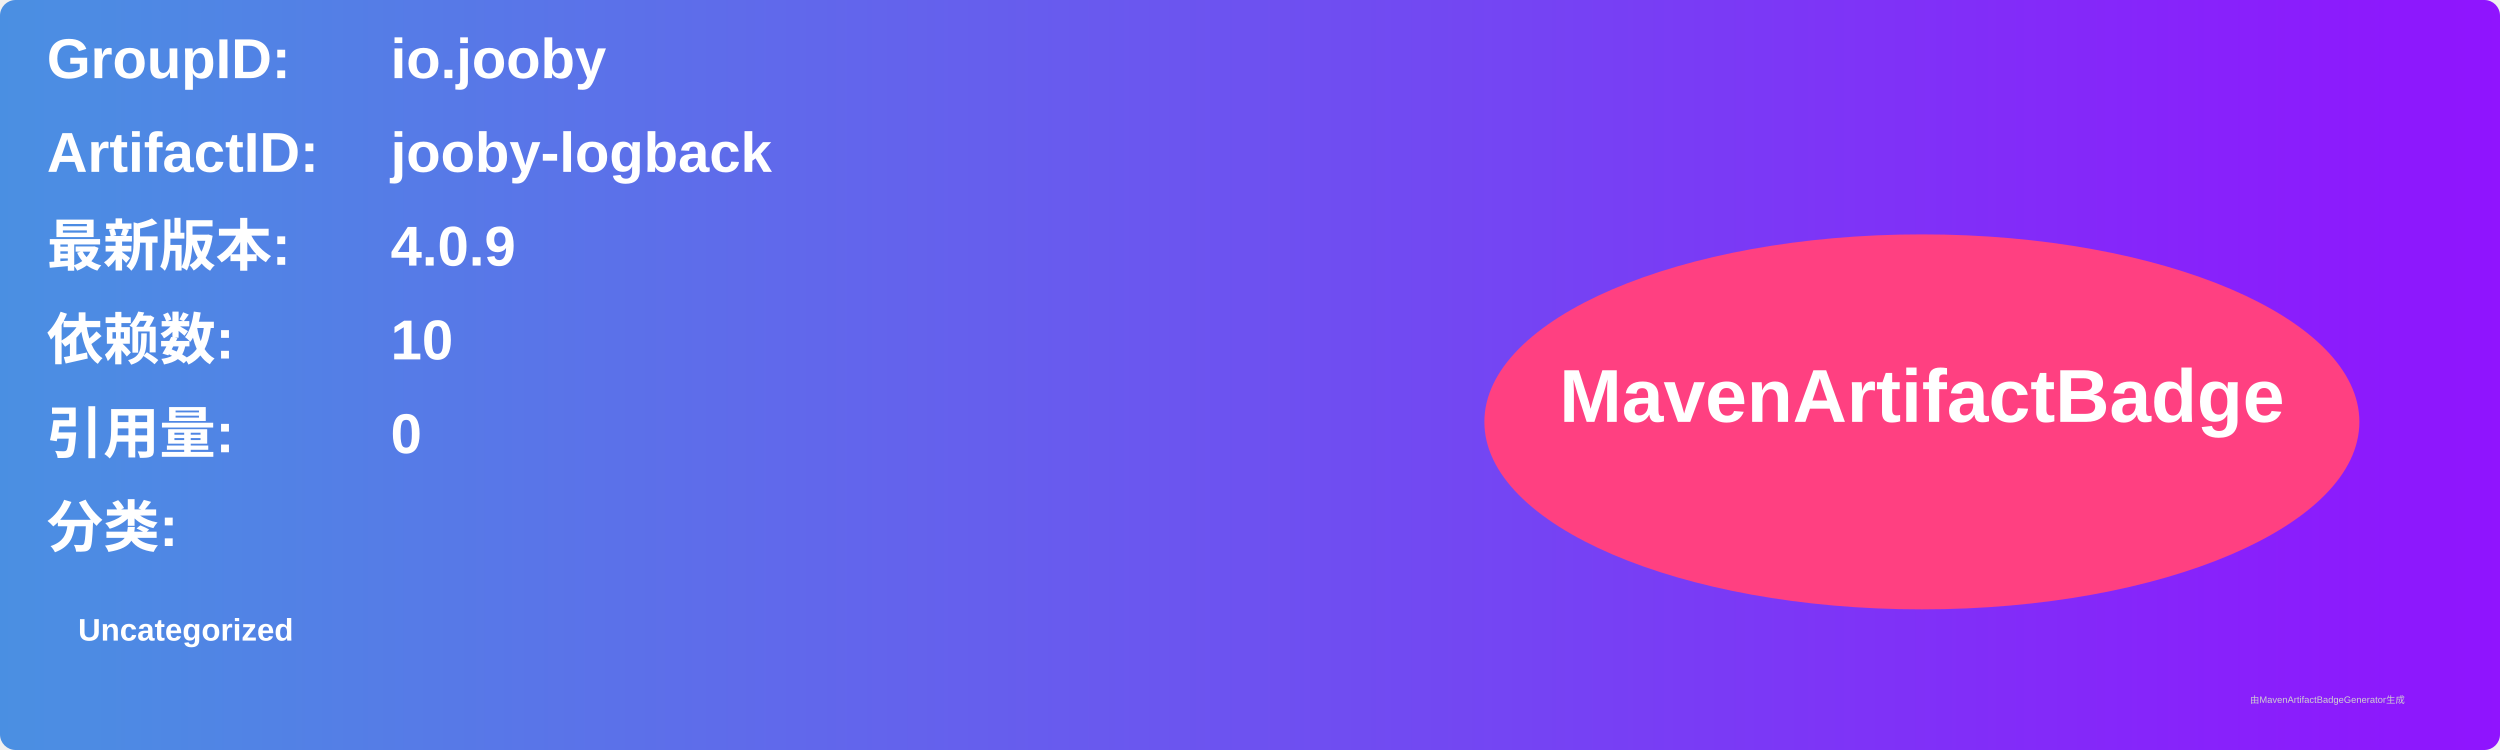
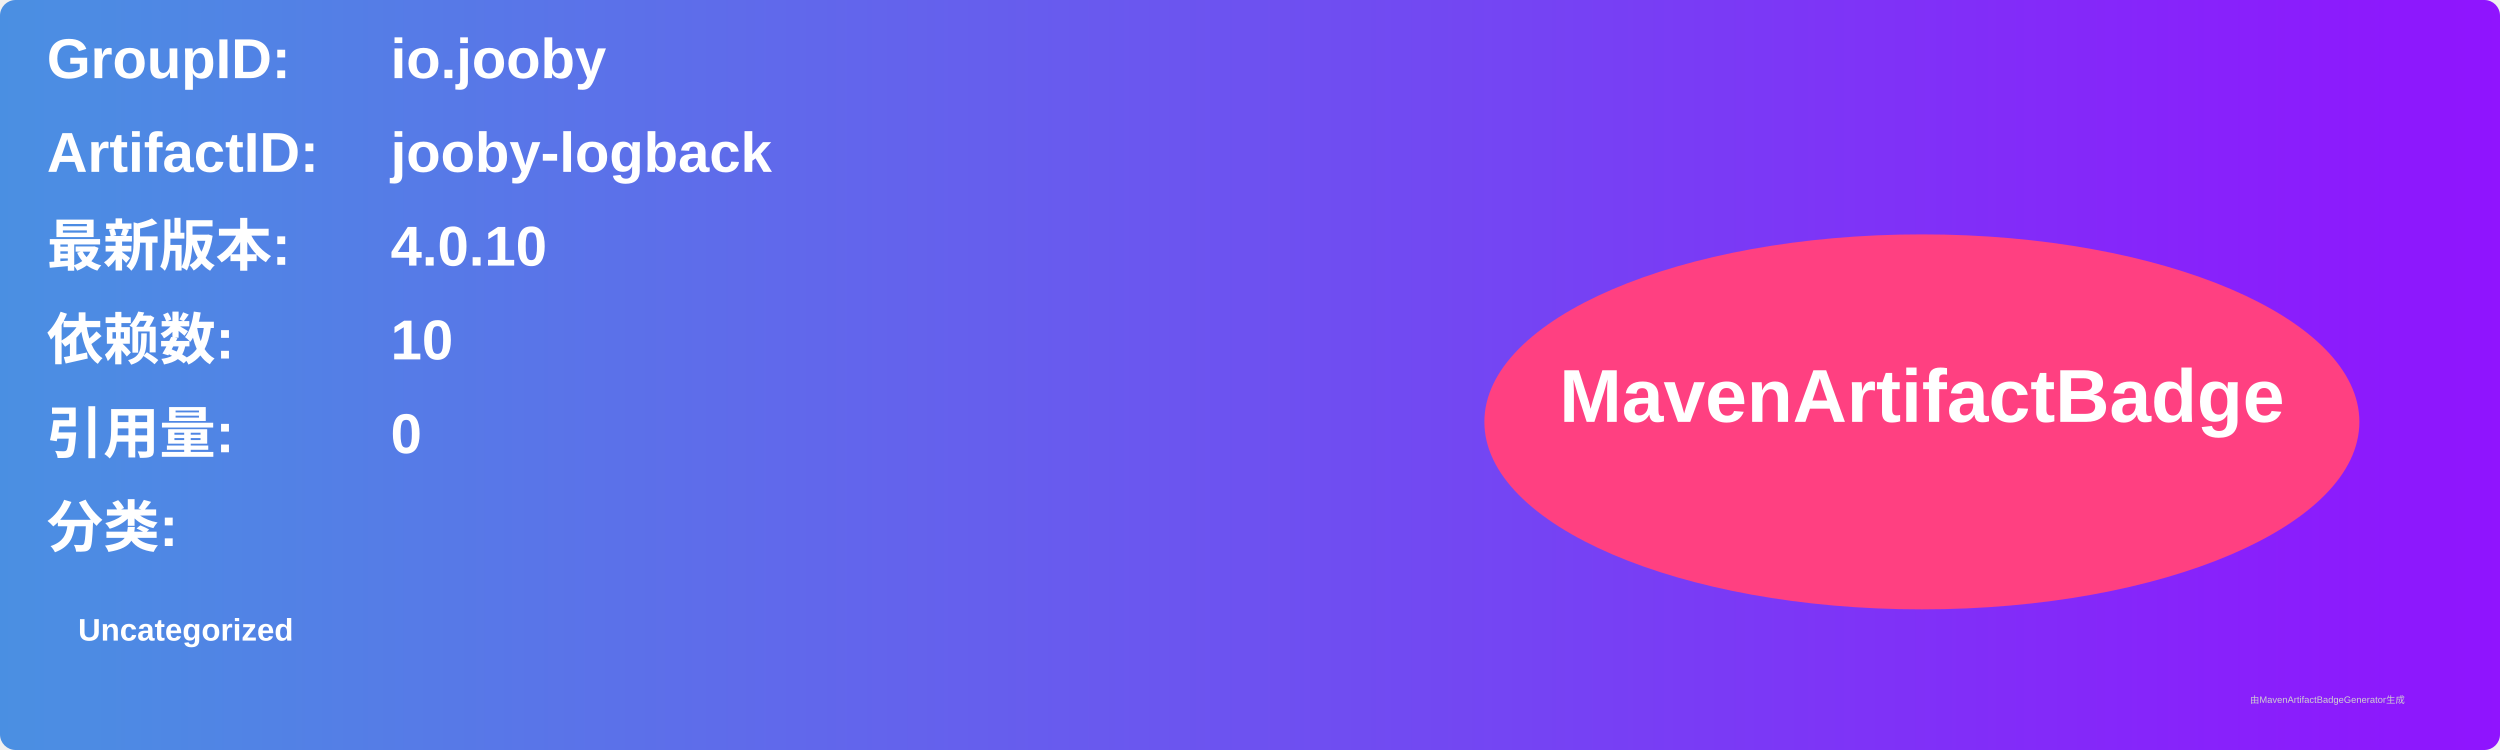
<svg xmlns="http://www.w3.org/2000/svg" width="800" height="240" viewBox="0 0 800 240">
  <linearGradient id="grad" x1="0%" y1="0%" x2="100%" y2="0%">
    <stop offset="0%" stop-color="#4a90e2" />
    <stop offset="100%" stop-color="#9013fe" />
  </linearGradient>
  <rect width="100%" height="100%" rx="5" ry="5" fill="url(#grad)" />
  <g transform="translate(15, 15)">
    <text x="0" y="10" font-family="Arial" font-size="18" fill="white" font-weight="bold" width="260">GroupID:</text>
    <text x="110" y="10" font-family="Arial" font-size="18" fill="white" font-weight="bold" width="460">io.jooby</text>
    <text x="0" y="40" font-family="Arial" font-size="18" fill="white" font-weight="bold" width="260">ArtifactID:</text>
    <text x="110" y="40" font-family="Arial" font-size="18" fill="white" font-weight="bold" width="460">jooby-logback</text>
    <text x="0" y="70" font-family="Arial" font-size="18" fill="white" font-weight="bold">最新版本:</text>
    <text x="110" y="70" font-family="Arial" font-size="18" fill="white" font-weight="bold">
-       <tspan font-weight="bold">4.0.9</tspan>
+       <tspan font-weight="bold">4.0.10</tspan>
    </text>
    <text x="0" y="100" font-family="Arial" font-size="18" fill="white" font-weight="bold">依赖数: </text>
    <text x="110" y="100" font-family="Arial" font-size="18" fill="white">
      <tspan font-weight="bold">10</tspan>
    </text>
    <text x="0" y="130" font-family="Arial" font-size="18" fill="white" font-weight="bold">引用量: </text>
    <text x="110" y="130" font-family="Arial" font-size="18" fill="white">
      <tspan font-weight="bold">0</tspan>
    </text>
    <text x="0" y="160" font-family="Arial" font-size="18" fill="white" font-weight="bold">分类:</text>
    <text x="10" y="190" font-family="Arial" font-size="10" fill="white">
      <tspan font-weight="bold">Uncategorized</tspan>
    </text>
    <ellipse cx="600" cy="120" rx="140" ry="60" fill="#ff4081" />
    <text x="600" y="120" text-anchor="middle" font-family="Arial" font-size="24" fill="white" font-weight="bold">MavenArtifactBadge</text>
  </g>
  <text x="720" y="225" font-family="Arial" font-size="3" fill="#d0d0d0">由MavenArtifactBadgeGenerator生成</text>
</svg>
